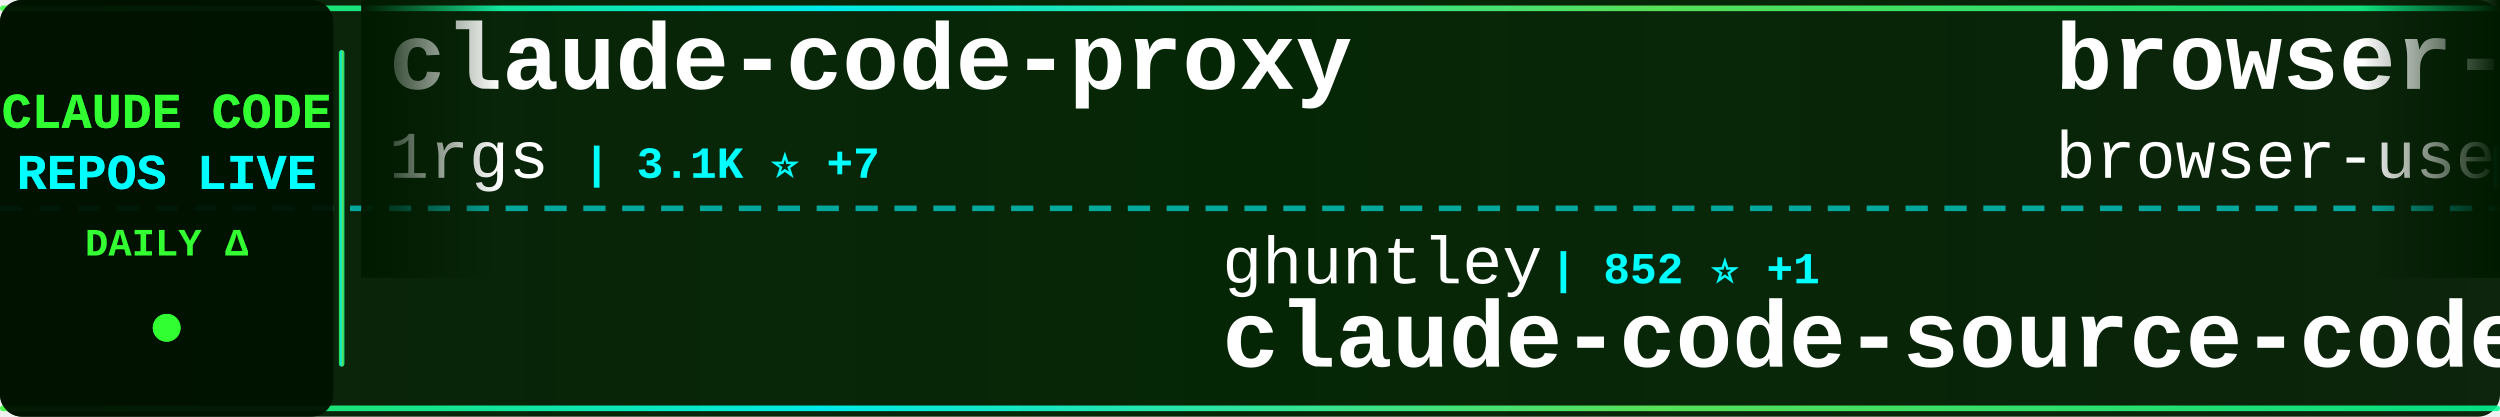
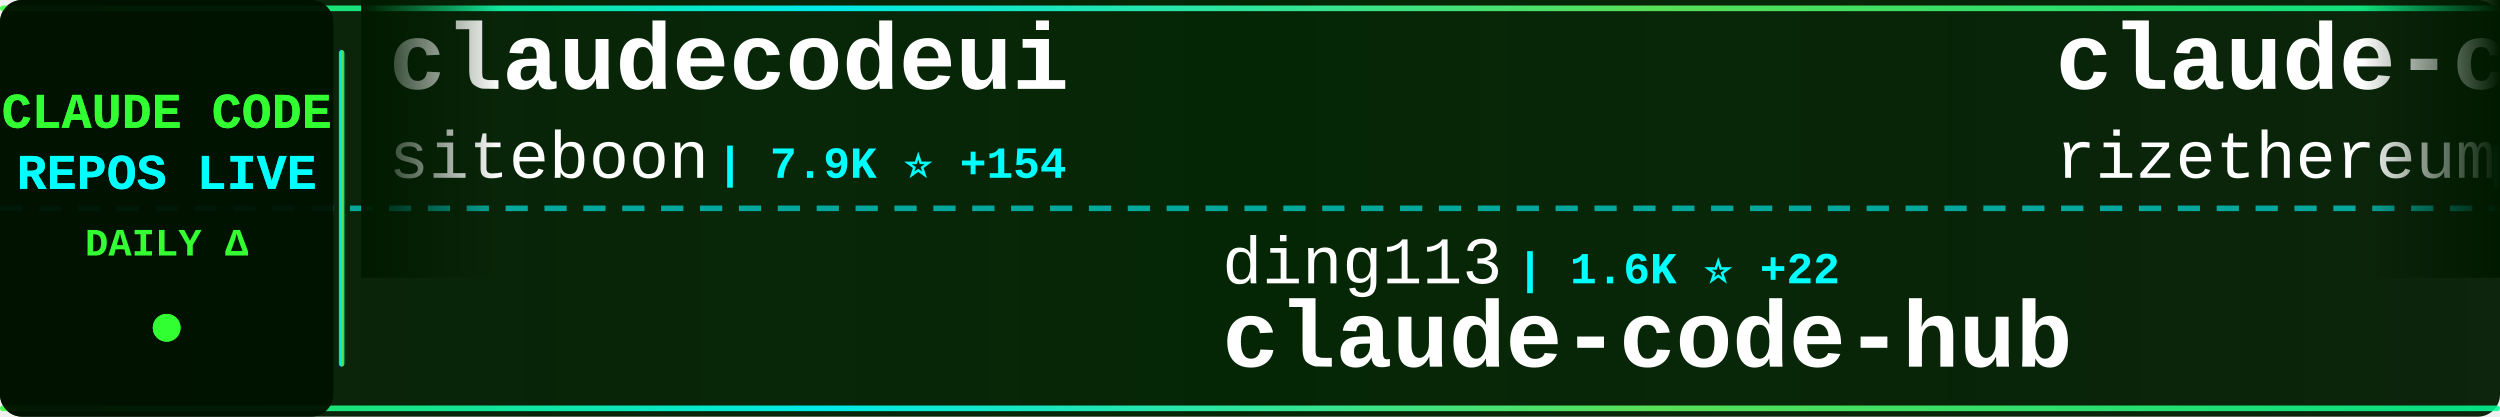
<svg xmlns="http://www.w3.org/2000/svg" width="900" height="150">
  <defs>
    <linearGradient id="tickerBg" x1="0%" y1="0%" x2="100%" y2="0%">
      <stop offset="0%" style="stop-color:#001a00;stop-opacity:0.95" />
      <stop offset="50%" style="stop-color:#002200;stop-opacity:0.98" />
      <stop offset="100%" style="stop-color:#001a00;stop-opacity:0.95" />
    </linearGradient>
    <linearGradient id="borderGrad" x1="0%" y1="0%" x2="100%" y2="0%">
      <stop offset="0%" style="stop-color:#33ff33;stop-opacity:0.85">
        <animate attributeName="stop-opacity" values="0.85;1;0.85" dur="2s" repeatCount="indefinite" />
      </stop>
      <stop offset="33%" style="stop-color:#00ffff;stop-opacity:0.9">
        <animate attributeName="stop-opacity" values="0.9;1;0.9" dur="2.2s" repeatCount="indefinite" />
      </stop>
      <stop offset="66%" style="stop-color:#66ff66;stop-opacity:0.85">
        <animate attributeName="stop-opacity" values="0.85;1;0.85" dur="1.8s" repeatCount="indefinite" />
      </stop>
      <stop offset="100%" style="stop-color:#00ff99;stop-opacity:0.85">
        <animate attributeName="stop-opacity" values="0.85;1;0.85" dur="2s" repeatCount="indefinite" />
      </stop>
    </linearGradient>
    <filter id="textGlow">
      <feGaussianBlur stdDeviation="0.1" result="coloredBlur" />
      <feMerge>
        <feMergeNode in="coloredBlur" />
        <feMergeNode in="SourceGraphic" />
      </feMerge>
    </filter>
    <filter id="metricGlow">
      <feGaussianBlur stdDeviation="0.2" result="coloredBlur" />
      <feMerge>
        <feMergeNode in="coloredBlur" />
        <feMergeNode in="SourceGraphic" />
      </feMerge>
    </filter>
    <linearGradient id="leftFade" x1="0%" y1="0%" x2="100%" y2="0%">
      <stop offset="0%" style="stop-color:#001a00;stop-opacity:1" />
      <stop offset="100%" style="stop-color:#001a00;stop-opacity:0" />
    </linearGradient>
    <linearGradient id="rightFade" x1="0%" y1="0%" x2="100%" y2="0%">
      <stop offset="0%" style="stop-color:#001a00;stop-opacity:0" />
      <stop offset="100%" style="stop-color:#001a00;stop-opacity:1" />
    </linearGradient>
  </defs>
  <rect width="900" height="150" fill="url(#tickerBg)" rx="8" />
  <rect x="0" y="2" width="900" height="2" fill="url(#borderGrad)" rx="1" />
  <rect x="0" y="146" width="900" height="2" fill="url(#borderGrad)" rx="1" />
  <line x1="0" y1="75" x2="900" y2="75" stroke="#00ffff" stroke-width="2" stroke-dasharray="8 6" opacity="0.6" />
  <rect x="0" y="0" width="120" height="150" fill="#001100" opacity="0.95" rx="8" />
  <text x="60" y="46" font-family="'Courier New', monospace" font-size="18" font-weight="bold" fill="#33ff33" text-anchor="middle" filter="url(#textGlow)">
    CLAUDE CODE
  </text>
  <text x="60" y="68" font-family="'Courier New', monospace" font-size="18" font-weight="bold" fill="#00ffff" text-anchor="middle" filter="url(#textGlow)">
    REPOS LIVE
  </text>
  <text x="60" y="92" font-family="'Courier New', monospace" font-size="14" font-weight="bold" fill="#33ff33" text-anchor="middle">
    DAILY Δ
  </text>
  <circle cx="60" cy="118" r="5" fill="#33ff33" filter="url(#metricGlow)">
    <animate attributeName="r" values="4;6;4" dur="1.5s" repeatCount="indefinite" />
    <animate attributeName="opacity" values="0.6;1;0.6" dur="1.5s" repeatCount="indefinite" />
  </circle>
  <rect x="122" y="18" width="2" height="114" fill="url(#borderGrad)" rx="1" />
  <clipPath id="tickerClip">
    <rect x="130" y="0" width="770" height="150" />
  </clipPath>
  <g clip-path="url(#tickerClip)">
    <g id="tickerItems">
      <animateTransform attributeName="transform" attributeType="XML" type="translate" from="0 0" to="-3000 0" dur="54s" repeatCount="indefinite" />
      <g transform="translate(0, 0)">
-         <text x="140" y="32" font-family="'Courier New', monospace" font-size="34" font-weight="bold" fill="#ffffff">claude-code-proxy</text>
-         <text x="140" y="64" font-family="'Courier New', monospace" font-size="24" font-weight="normal" fill="#ffffff" opacity="1.0">1rgs</text>
-         <text x="210" y="64" font-family="'Courier New', monospace" font-size="16" font-weight="bold" fill="#00ffff"> | 3.1K ⭐ +7</text>
+         <text x="140" y="32" font-family="'Courier New', monospace" font-size="34" font-weight="bold" fill="#ffffff">claudecodeui</text>
+         <text x="140" y="64" font-family="'Courier New', monospace" font-size="24" font-weight="normal" fill="#ffffff" opacity="1.0">siteboon</text>
+         <text x="258" y="64" font-family="'Courier New', monospace" font-size="16" font-weight="bold" fill="#00ffff"> | 7.9K ⭐ +154</text>
      </g>
      <g transform="translate(300, 0)">
-         <text x="140" y="102" font-family="'Courier New', monospace" font-size="24" font-weight="normal" fill="#ffffff" opacity="1.0">ghuntley</text>
-         <text x="258" y="102" font-family="'Courier New', monospace" font-size="16" font-weight="bold" fill="#00ffff"> | 852 ⭐ +1</text>
-         <text x="140" y="132" font-family="'Courier New', monospace" font-size="34" font-weight="bold" fill="#ffffff">claude-code-source-code-...</text>
+         <text x="140" y="102" font-family="'Courier New', monospace" font-size="24" font-weight="normal" fill="#ffffff" opacity="1.0">ding113</text>
+         <text x="246" y="102" font-family="'Courier New', monospace" font-size="16" font-weight="bold" fill="#00ffff"> | 1.6K ⭐ +22</text>
+         <text x="140" y="132" font-family="'Courier New', monospace" font-size="34" font-weight="bold" fill="#ffffff">claude-code-hub</text>
      </g>
      <g transform="translate(600, 0)">
-         <text x="140" y="32" font-family="'Courier New', monospace" font-size="34" font-weight="bold" fill="#ffffff">browser-use</text>
-         <text x="140" y="64" font-family="'Courier New', monospace" font-size="24" font-weight="normal" fill="#ffffff" opacity="1.0">browser-use</text>
-         <text x="294" y="64" font-family="'Courier New', monospace" font-size="16" font-weight="bold" fill="#00ffff"> | 79.7K ⭐ +102</text>
+         <text x="140" y="32" font-family="'Courier New', monospace" font-size="34" font-weight="bold" fill="#ffffff">claude-code-requirements...</text>
+         <text x="140" y="64" font-family="'Courier New', monospace" font-size="24" font-weight="normal" fill="#ffffff" opacity="1.0">rizethereum</text>
+         <text x="294" y="64" font-family="'Courier New', monospace" font-size="16" font-weight="bold" fill="#00ffff"> | 1.8K ⭐ +1</text>
      </g>
      <g transform="translate(900, 0)">
+         <text x="140" y="102" font-family="'Courier New', monospace" font-size="24" font-weight="normal" fill="#ffffff" opacity="1.0">Yeachan-Heo</text>
+         <text x="294" y="102" font-family="'Courier New', monospace" font-size="16" font-weight="bold" fill="#00ffff"> | 8.5K ⭐ +189</text>
+         <text x="140" y="132" font-family="'Courier New', monospace" font-size="34" font-weight="bold" fill="#ffffff">oh-my-claudecode</text>
+       </g>
+       <g transform="translate(1200, 0)">
+         <text x="140" y="32" font-family="'Courier New', monospace" font-size="34" font-weight="bold" fill="#ffffff">claude-skills</text>
+         <text x="140" y="64" font-family="'Courier New', monospace" font-size="24" font-weight="normal" fill="#ffffff" opacity="1.0">alirezarezvani</text>
+         <text x="330" y="64" font-family="'Courier New', monospace" font-size="16" font-weight="bold" fill="#00ffff"> | 2.5K ⭐ +105</text>
+       </g>
+       <g transform="translate(1500, 0)">
+         <text x="140" y="102" font-family="'Courier New', monospace" font-size="24" font-weight="normal" fill="#ffffff" opacity="1.0">anthropics</text>
+         <text x="282" y="102" font-family="'Courier New', monospace" font-size="16" font-weight="bold" fill="#00ffff"> | 9.1K ⭐ +127</text>
+         <text x="140" y="132" font-family="'Courier New', monospace" font-size="34" font-weight="bold" fill="#ffffff">claude-plugins-official</text>
+       </g>
+       <g transform="translate(1800, 0)">
+         <text x="140" y="32" font-family="'Courier New', monospace" font-size="34" font-weight="bold" fill="#ffffff">claude-code-source-code-...</text>
+         <text x="140" y="64" font-family="'Courier New', monospace" font-size="24" font-weight="normal" fill="#ffffff" opacity="1.0">ghuntley</text>
+         <text x="258" y="64" font-family="'Courier New', monospace" font-size="16" font-weight="bold" fill="#00ffff"> | 852 ⭐ +1</text>
+       </g>
+       <g transform="translate(2100, 0)">
+         <text x="140" y="102" font-family="'Courier New', monospace" font-size="24" font-weight="normal" fill="#ffffff" opacity="1.0">fuergaosi233</text>
+         <text x="306" y="102" font-family="'Courier New', monospace" font-size="16" font-weight="bold" fill="#00ffff"> | 2.1K ⭐ +4</text>
+         <text x="140" y="132" font-family="'Courier New', monospace" font-size="34" font-weight="bold" fill="#ffffff">claude-code-proxy</text>
+       </g>
+       <g transform="translate(2400, 0)">
+         <text x="140" y="32" font-family="'Courier New', monospace" font-size="34" font-weight="bold" fill="#ffffff">claude-code-router</text>
+         <text x="140" y="64" font-family="'Courier New', monospace" font-size="24" font-weight="normal" fill="#ffffff" opacity="1.0">musistudio</text>
+         <text x="282" y="64" font-family="'Courier New', monospace" font-size="16" font-weight="bold" fill="#00ffff"> | 29.0K ⭐ +95</text>
+       </g>
+       <g transform="translate(2700, 0)">
        <text x="140" y="102" font-family="'Courier New', monospace" font-size="24" font-weight="normal" fill="#ffffff" opacity="1.0">revfactory</text>
        <text x="282" y="102" font-family="'Courier New', monospace" font-size="16" font-weight="bold" fill="#00ffff"> | 760 ⭐</text>
        <text x="140" y="132" font-family="'Courier New', monospace" font-size="34" font-weight="bold" fill="#ffffff">claude-code-mastering</text>
      </g>
-       <g transform="translate(1200, 0)">
-         <text x="140" y="32" font-family="'Courier New', monospace" font-size="34" font-weight="bold" fill="#ffffff">claude-code-transcripts</text>
-         <text x="140" y="64" font-family="'Courier New', monospace" font-size="24" font-weight="normal" fill="#ffffff" opacity="1.0">simonw</text>
-         <text x="234" y="64" font-family="'Courier New', monospace" font-size="16" font-weight="bold" fill="#00ffff"> | 1.1K ⭐ +3</text>
-       </g>
-       <g transform="translate(1500, 0)">
-         <text x="140" y="102" font-family="'Courier New', monospace" font-size="24" font-weight="normal" fill="#ffffff" opacity="1.0">EnzeD</text>
-         <text x="222" y="102" font-family="'Courier New', monospace" font-size="16" font-weight="bold" fill="#00ffff"> | 4.0K ⭐ +2</text>
-         <text x="140" y="132" font-family="'Courier New', monospace" font-size="34" font-weight="bold" fill="#ffffff">vibe-coding</text>
-       </g>
-       <g transform="translate(1800, 0)">
-         <text x="140" y="32" font-family="'Courier New', monospace" font-size="34" font-weight="bold" fill="#ffffff">agents</text>
-         <text x="140" y="64" font-family="'Courier New', monospace" font-size="24" font-weight="normal" fill="#ffffff" opacity="1.0">wshobson</text>
-         <text x="258" y="64" font-family="'Courier New', monospace" font-size="16" font-weight="bold" fill="#00ffff"> | 30.3K ⭐ +113</text>
-       </g>
-       <g transform="translate(2100, 0)">
-         <text x="140" y="102" font-family="'Courier New', monospace" font-size="24" font-weight="normal" fill="#ffffff" opacity="1.0">anthropics</text>
-         <text x="282" y="102" font-family="'Courier New', monospace" font-size="16" font-weight="bold" fill="#00ffff"> | 84.8K ⭐ +1.2K</text>
-         <text x="140" y="132" font-family="'Courier New', monospace" font-size="34" font-weight="bold" fill="#ffffff">skills</text>
-       </g>
-       <g transform="translate(2400, 0)">
-         <text x="140" y="32" font-family="'Courier New', monospace" font-size="34" font-weight="bold" fill="#ffffff">spec-kit</text>
-         <text x="140" y="64" font-family="'Courier New', monospace" font-size="24" font-weight="normal" fill="#ffffff" opacity="1.0">github</text>
-         <text x="234" y="64" font-family="'Courier New', monospace" font-size="16" font-weight="bold" fill="#00ffff"> | 74.3K ⭐ +334</text>
-       </g>
-       <g transform="translate(2700, 0)">
-         <text x="140" y="102" font-family="'Courier New', monospace" font-size="24" font-weight="normal" fill="#ffffff" opacity="1.0">bfly123</text>
-         <text x="246" y="102" font-family="'Courier New', monospace" font-size="16" font-weight="bold" fill="#00ffff"> | 1.4K ⭐ +22</text>
-         <text x="140" y="132" font-family="'Courier New', monospace" font-size="34" font-weight="bold" fill="#ffffff">claude_code_bridge</text>
-       </g>
      <g transform="translate(3000, 0)">
-         <text x="140" y="32" font-family="'Courier New', monospace" font-size="34" font-weight="bold" fill="#ffffff">claude-code-proxy</text>
-         <text x="140" y="64" font-family="'Courier New', monospace" font-size="24" font-weight="normal" fill="#ffffff" opacity="1.0">1rgs</text>
-         <text x="210" y="64" font-family="'Courier New', monospace" font-size="16" font-weight="bold" fill="#00ffff"> | 3.1K ⭐ +7</text>
+         <text x="140" y="32" font-family="'Courier New', monospace" font-size="34" font-weight="bold" fill="#ffffff">claudecodeui</text>
+         <text x="140" y="64" font-family="'Courier New', monospace" font-size="24" font-weight="normal" fill="#ffffff" opacity="1.0">siteboon</text>
+         <text x="258" y="64" font-family="'Courier New', monospace" font-size="16" font-weight="bold" fill="#00ffff"> | 7.9K ⭐ +154</text>
      </g>
      <g transform="translate(3300, 0)">
-         <text x="140" y="102" font-family="'Courier New', monospace" font-size="24" font-weight="normal" fill="#ffffff" opacity="1.0">ghuntley</text>
-         <text x="258" y="102" font-family="'Courier New', monospace" font-size="16" font-weight="bold" fill="#00ffff"> | 852 ⭐ +1</text>
-         <text x="140" y="132" font-family="'Courier New', monospace" font-size="34" font-weight="bold" fill="#ffffff">claude-code-source-code-...</text>
+         <text x="140" y="102" font-family="'Courier New', monospace" font-size="24" font-weight="normal" fill="#ffffff" opacity="1.0">ding113</text>
+         <text x="246" y="102" font-family="'Courier New', monospace" font-size="16" font-weight="bold" fill="#00ffff"> | 1.6K ⭐ +22</text>
+         <text x="140" y="132" font-family="'Courier New', monospace" font-size="34" font-weight="bold" fill="#ffffff">claude-code-hub</text>
      </g>
      <g transform="translate(3600, 0)">
-         <text x="140" y="32" font-family="'Courier New', monospace" font-size="34" font-weight="bold" fill="#ffffff">browser-use</text>
-         <text x="140" y="64" font-family="'Courier New', monospace" font-size="24" font-weight="normal" fill="#ffffff" opacity="1.0">browser-use</text>
-         <text x="294" y="64" font-family="'Courier New', monospace" font-size="16" font-weight="bold" fill="#00ffff"> | 79.7K ⭐ +102</text>
+         <text x="140" y="32" font-family="'Courier New', monospace" font-size="34" font-weight="bold" fill="#ffffff">claude-code-requirements...</text>
+         <text x="140" y="64" font-family="'Courier New', monospace" font-size="24" font-weight="normal" fill="#ffffff" opacity="1.0">rizethereum</text>
+         <text x="294" y="64" font-family="'Courier New', monospace" font-size="16" font-weight="bold" fill="#00ffff"> | 1.8K ⭐ +1</text>
      </g>
      <g transform="translate(3900, 0)">
-         <text x="140" y="102" font-family="'Courier New', monospace" font-size="24" font-weight="normal" fill="#ffffff" opacity="1.0">revfactory</text>
-         <text x="282" y="102" font-family="'Courier New', monospace" font-size="16" font-weight="bold" fill="#00ffff"> | 760 ⭐</text>
-         <text x="140" y="132" font-family="'Courier New', monospace" font-size="34" font-weight="bold" fill="#ffffff">claude-code-mastering</text>
+         <text x="140" y="102" font-family="'Courier New', monospace" font-size="24" font-weight="normal" fill="#ffffff" opacity="1.0">Yeachan-Heo</text>
+         <text x="294" y="102" font-family="'Courier New', monospace" font-size="16" font-weight="bold" fill="#00ffff"> | 8.5K ⭐ +189</text>
+         <text x="140" y="132" font-family="'Courier New', monospace" font-size="34" font-weight="bold" fill="#ffffff">oh-my-claudecode</text>
      </g>
    </g>
  </g>
  <rect x="130" y="0" width="50" height="100" fill="url(#leftFade)" />
  <rect x="850" y="0" width="50" height="100" fill="url(#rightFade)" />
</svg>
